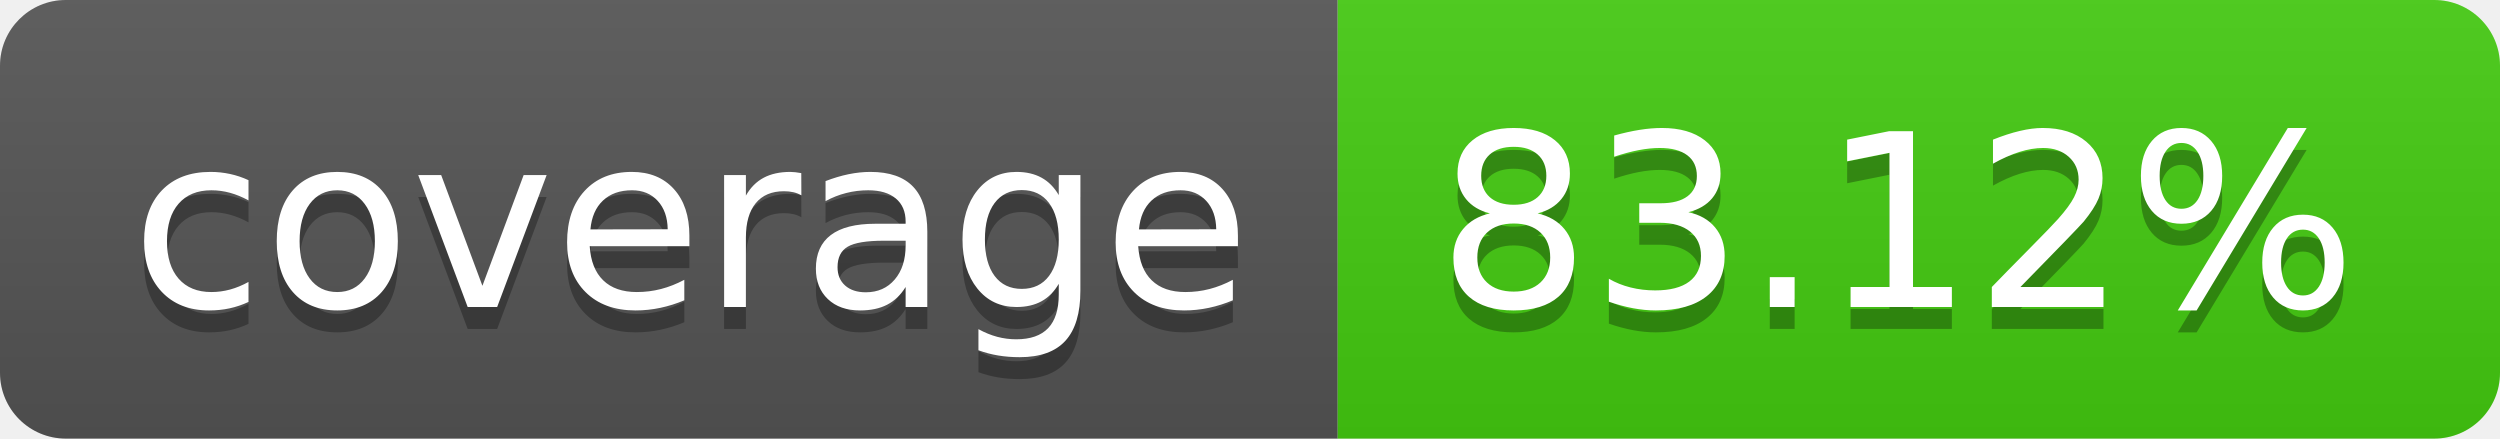
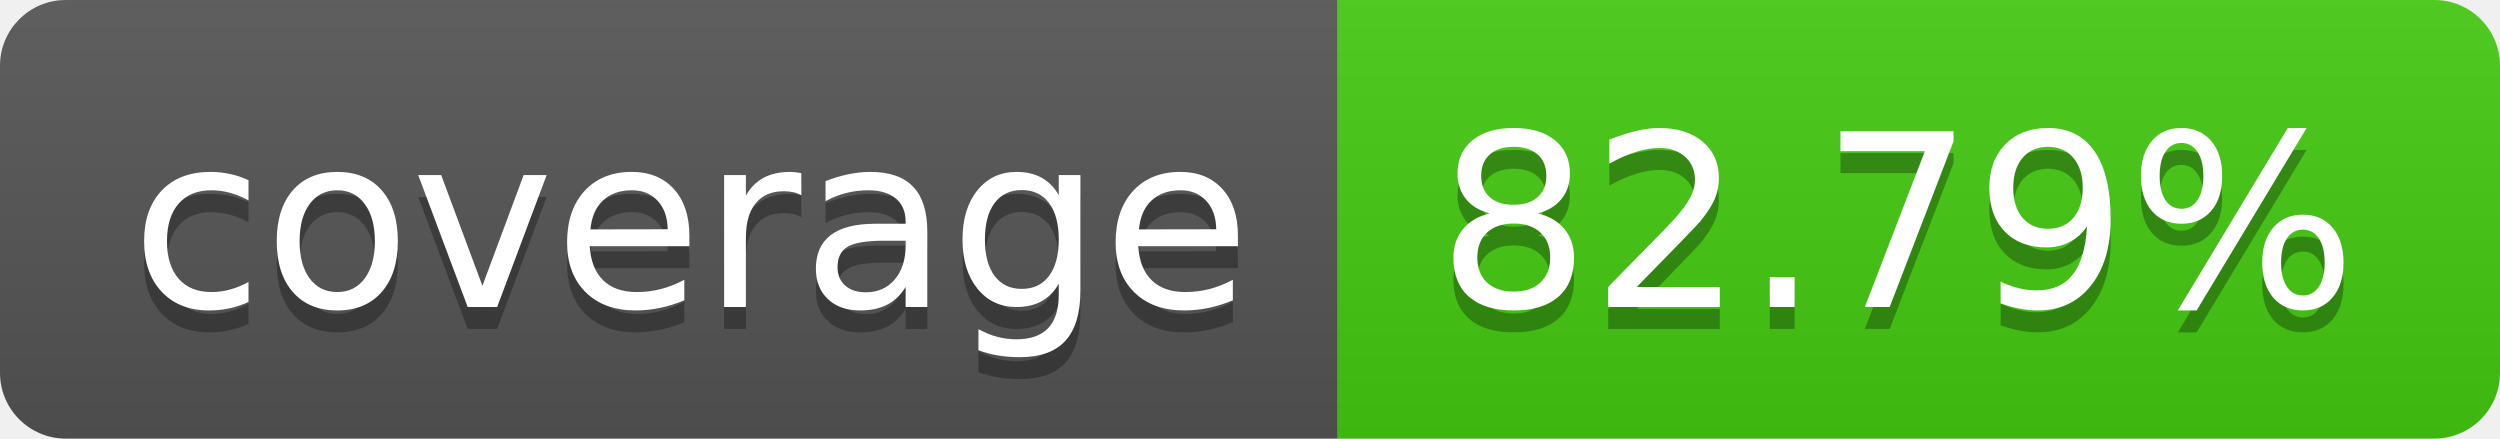
- <svg xmlns="http://www.w3.org/2000/svg" width="114" height="20" role="img" aria-label="coverage: 83.12%">
+ <svg xmlns="http://www.w3.org/2000/svg" width="114" height="20" role="img" aria-label="coverage: 82.79%">
  <linearGradient id="s" x2="0" y2="100%">
    <stop offset="0" stop-color="#bbb" stop-opacity=".1" />
    <stop offset="1" stop-opacity=".1" />
  </linearGradient>
  <clipPath id="r">
    <rect width="114" height="20" rx="3" fill="#fff" />
  </clipPath>
  <g clip-path="url(#r)">
    <rect width="61" height="20" fill="#555" />
    <rect x="61" width="53" height="20" fill="#4c1" />
    <rect width="114" height="20" fill="url(#s)" />
  </g>
  <g fill="#fff" text-anchor="middle" font-family="Verdana,Geneva,DejaVu Sans,sans-serif" text-rendering="geometricPrecision" font-size="110">
    <text aria-hidden="true" x="315" y="150" fill="#010101" fill-opacity=".3" transform="scale(.1)" textLength="510">coverage</text>
    <text x="315" y="140" transform="scale(.1)" fill="#fff" textLength="510">coverage</text>
-     <text aria-hidden="true" x="865" y="150" fill="#010101" fill-opacity=".3" transform="scale(.1)" textLength="430">83.12%</text>
-     <text x="865" y="140" transform="scale(.1)" fill="#fff" textLength="430">83.12%</text>
+     <text aria-hidden="true" x="865" y="150" fill="#010101" fill-opacity=".3" transform="scale(.1)" textLength="430">82.79%</text>
+     <text x="865" y="140" transform="scale(.1)" fill="#fff" textLength="430">82.79%</text>
  </g>
</svg>
